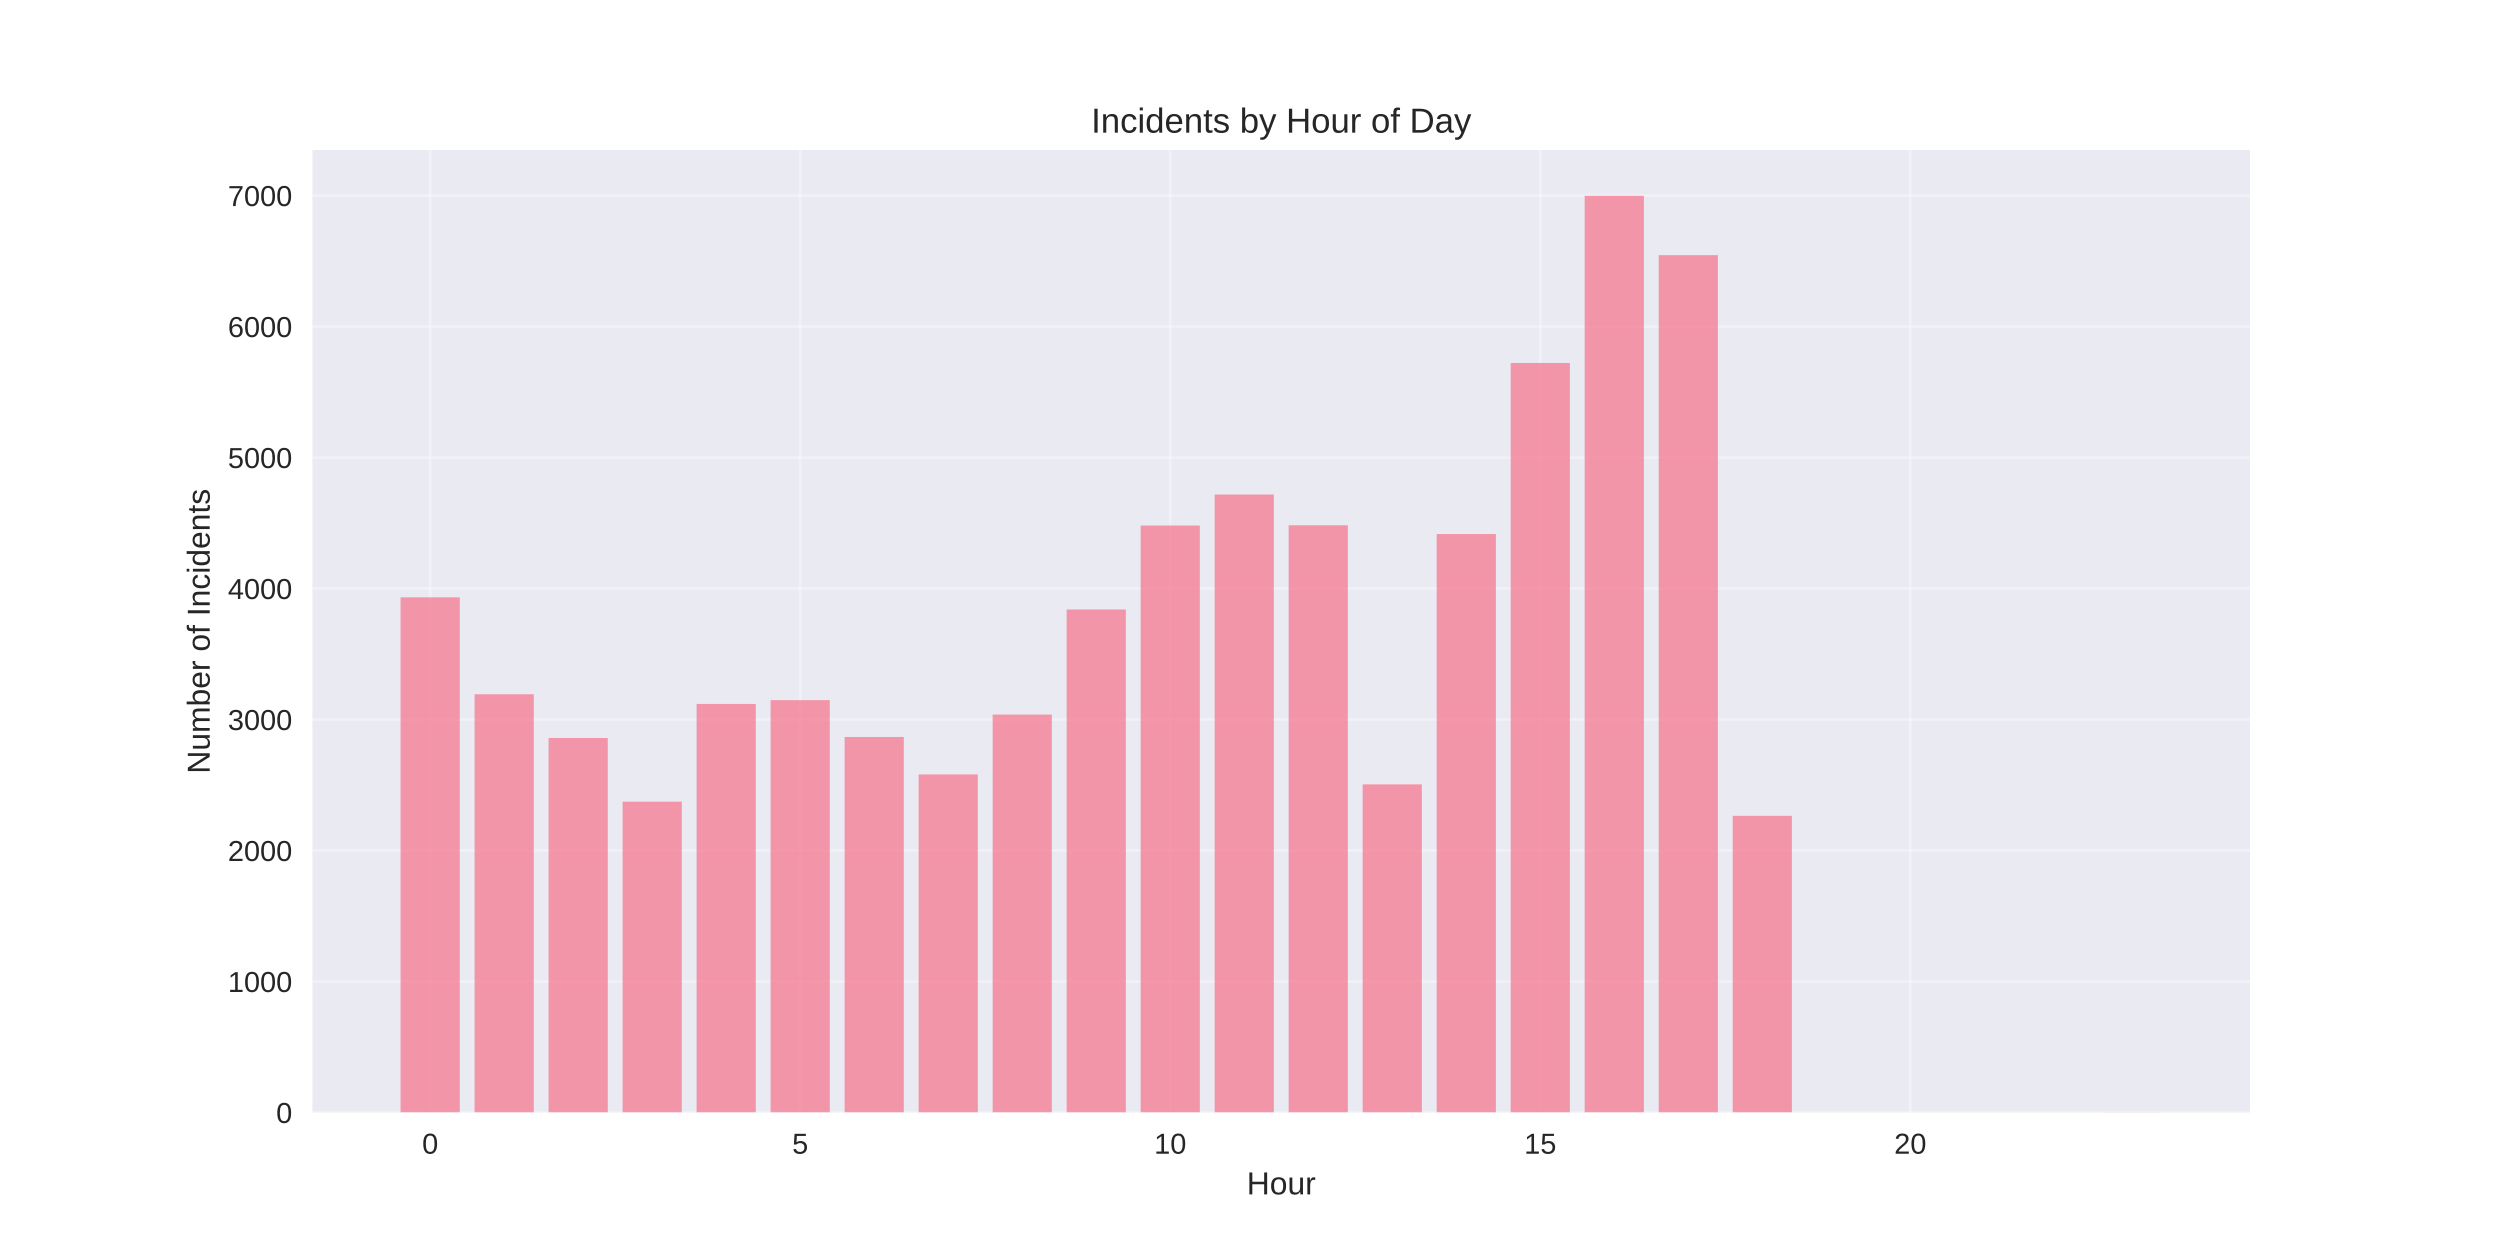
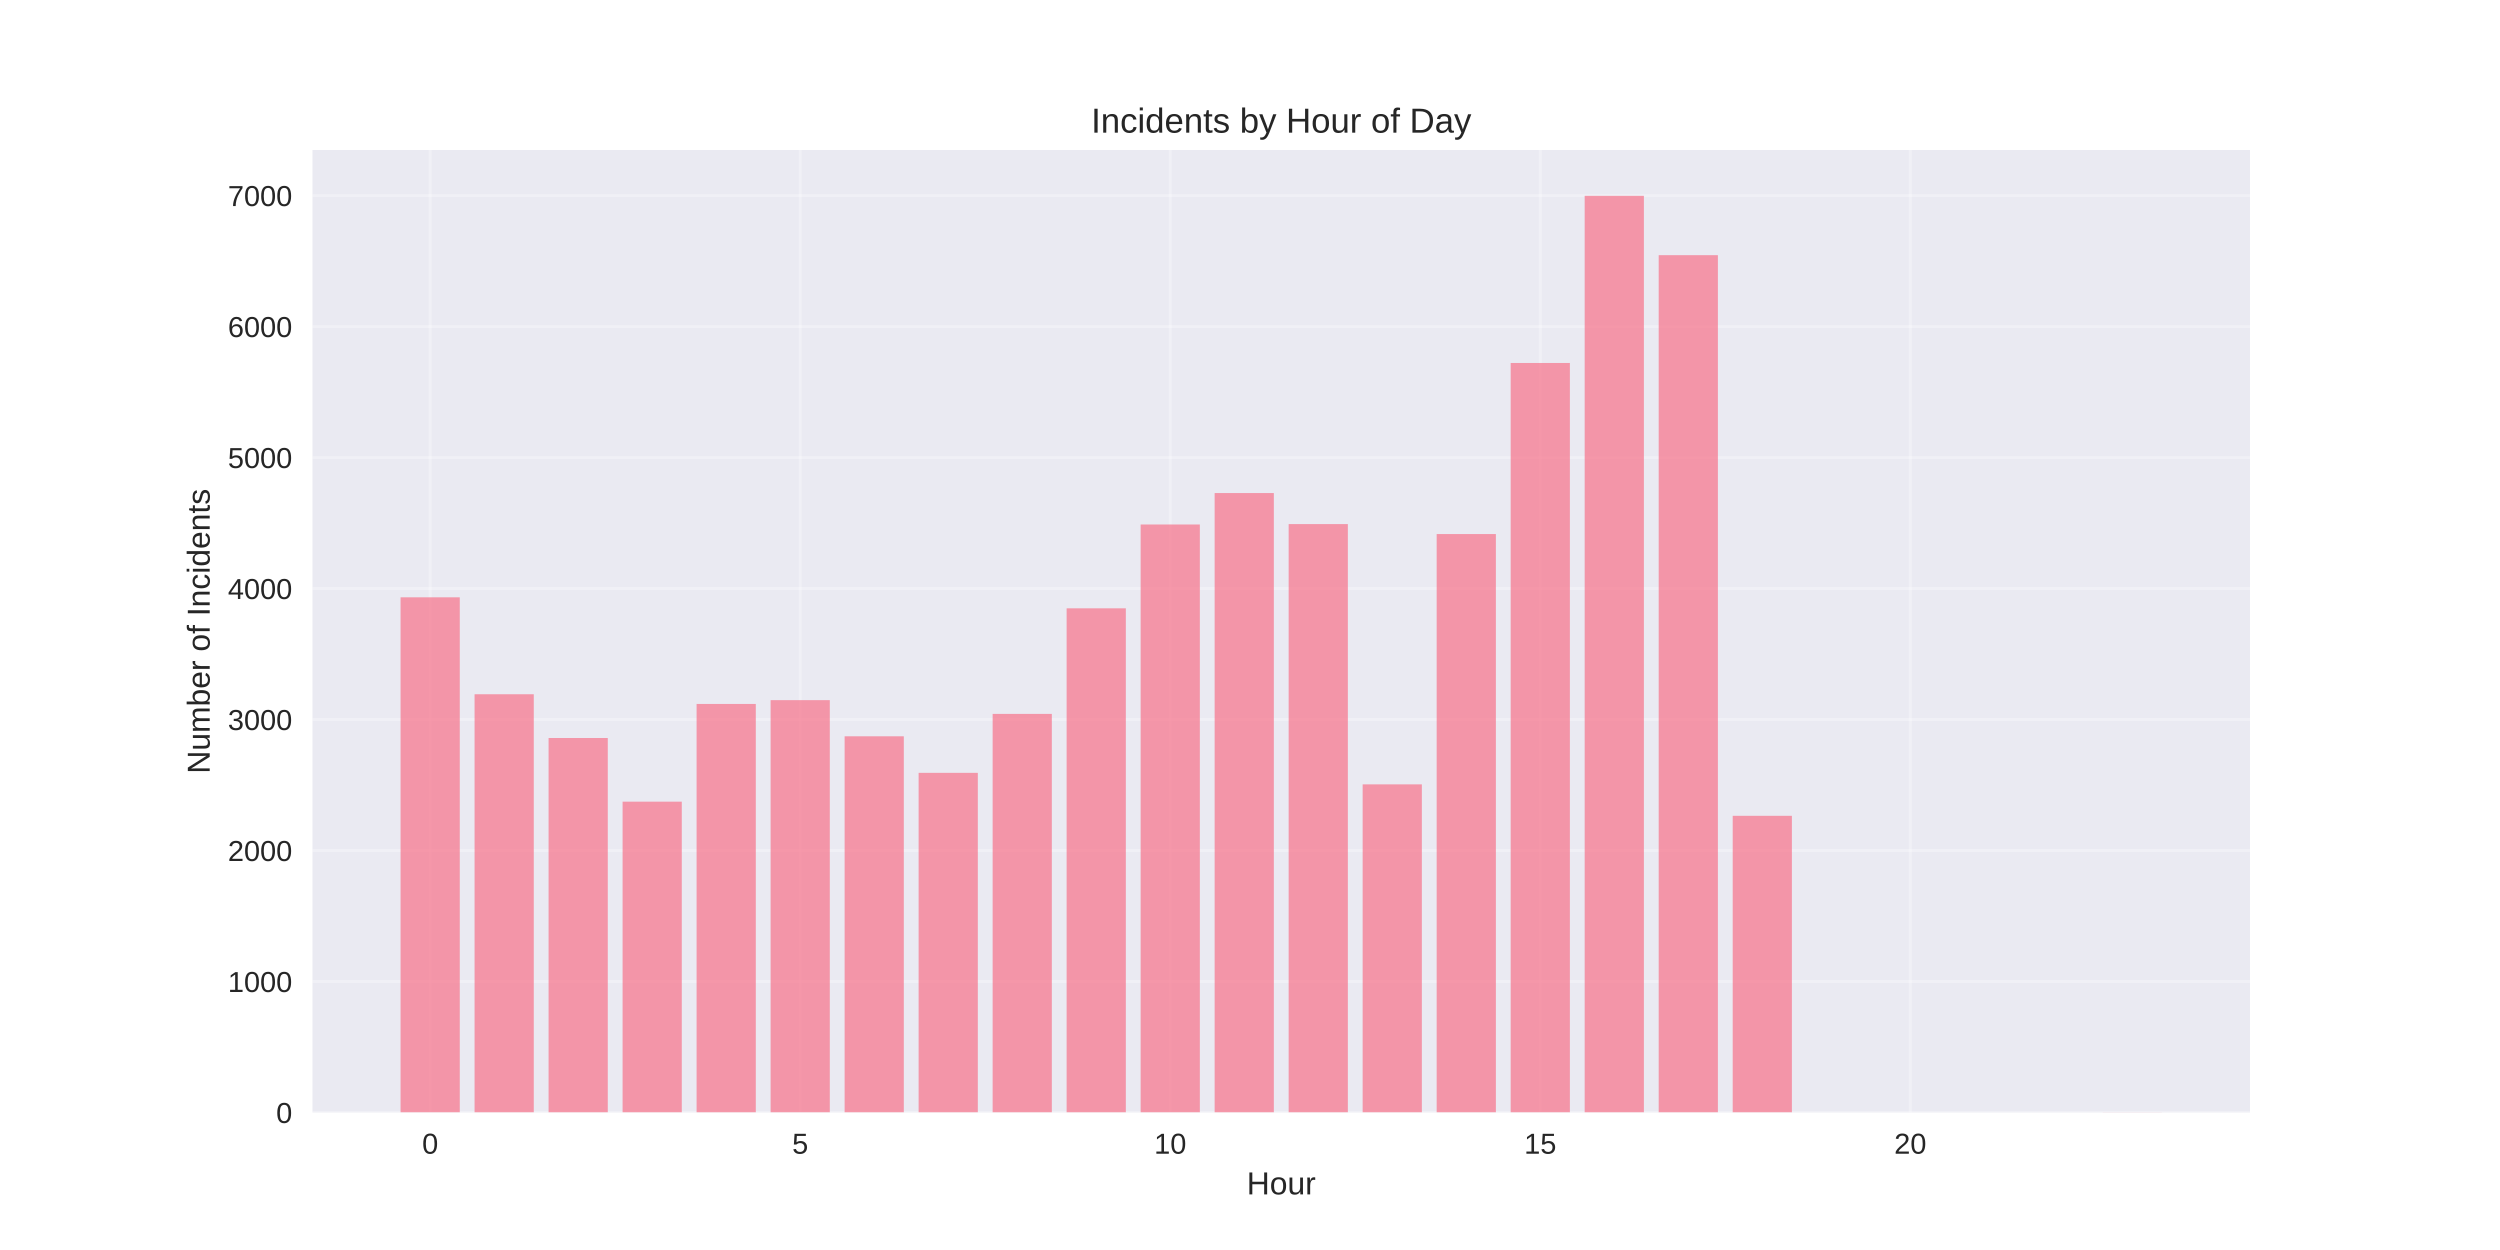
<svg xmlns="http://www.w3.org/2000/svg" width="864pt" height="432pt" viewBox="0 0 864 432" version="1.1">
  <defs>
    <style type="text/css">*{stroke-linejoin: round; stroke-linecap: butt}</style>
  </defs>
  <g id="figure_1">
    <g id="patch_1">
      <path d="M 0 432  L 864 432  L 864 0  L 0 0  z " style="fill: #ffffff" />
    </g>
    <g id="axes_1">
      <g id="patch_2">
        <path d="M 108 384.48  L 777.6 384.48  L 777.6 51.84  L 108 51.84  z " style="fill: #eaeaf2" />
      </g>
      <g id="matplotlib.axis_1">
        <g id="xtick_1">
          <g id="line2d_1">
-             <path d="M 148.667 384.48  L 148.667 51.84  " clip-path="url(#peba1691f26)" style="fill: none; stroke: #ffffff; stroke-opacity: 0.3; stroke-linecap: round" />
+             <path d="M 148.667 384.48  L 148.667 51.84  " clip-path="url(#p81f4d7b9ee)" style="fill: none; stroke: #ffffff; stroke-opacity: 0.3; stroke-linecap: round" />
          </g>
          <g id="line2d_2" />
          <g id="text_1">
            <text style="fill: #262626; font: 10px 'Arial', 'Liberation Sans', 'DejaVu Sans', 'Bitstream Vera Sans', sans-serif; text-anchor: middle" x="148.667" y="398.727" transform="rotate(-0 148.6671 398.7269)">0</text>
          </g>
        </g>
        <g id="xtick_2">
          <g id="line2d_3">
-             <path d="M 276.551 384.48  L 276.551 51.84  " clip-path="url(#peba1691f26)" style="fill: none; stroke: #ffffff; stroke-opacity: 0.3; stroke-linecap: round" />
+             <path d="M 276.551 384.48  L 276.551 51.84  " clip-path="url(#p81f4d7b9ee)" style="fill: none; stroke: #ffffff; stroke-opacity: 0.3; stroke-linecap: round" />
          </g>
          <g id="line2d_4" />
          <g id="text_2">
            <text style="fill: #262626; font: 10px 'Arial', 'Liberation Sans', 'DejaVu Sans', 'Bitstream Vera Sans', sans-serif; text-anchor: middle" x="276.551" y="398.727" transform="rotate(-0 276.551 398.7269)">5</text>
          </g>
        </g>
        <g id="xtick_3">
          <g id="line2d_5">
-             <path d="M 404.435 384.48  L 404.435 51.84  " clip-path="url(#peba1691f26)" style="fill: none; stroke: #ffffff; stroke-opacity: 0.3; stroke-linecap: round" />
+             <path d="M 404.435 384.48  L 404.435 51.84  " clip-path="url(#p81f4d7b9ee)" style="fill: none; stroke: #ffffff; stroke-opacity: 0.3; stroke-linecap: round" />
          </g>
          <g id="line2d_6" />
          <g id="text_3">
            <text style="fill: #262626; font: 10px 'Arial', 'Liberation Sans', 'DejaVu Sans', 'Bitstream Vera Sans', sans-serif; text-anchor: middle" x="404.435" y="398.727" transform="rotate(-0 404.4348 398.7269)">10</text>
          </g>
        </g>
        <g id="xtick_4">
          <g id="line2d_7">
-             <path d="M 532.319 384.48  L 532.319 51.84  " clip-path="url(#peba1691f26)" style="fill: none; stroke: #ffffff; stroke-opacity: 0.3; stroke-linecap: round" />
+             <path d="M 532.319 384.48  L 532.319 51.84  " clip-path="url(#p81f4d7b9ee)" style="fill: none; stroke: #ffffff; stroke-opacity: 0.3; stroke-linecap: round" />
          </g>
          <g id="line2d_8" />
          <g id="text_4">
            <text style="fill: #262626; font: 10px 'Arial', 'Liberation Sans', 'DejaVu Sans', 'Bitstream Vera Sans', sans-serif; text-anchor: middle" x="532.319" y="398.727" transform="rotate(-0 532.3187 398.7269)">15</text>
          </g>
        </g>
        <g id="xtick_5">
          <g id="line2d_9">
-             <path d="M 660.203 384.48  L 660.203 51.84  " clip-path="url(#peba1691f26)" style="fill: none; stroke: #ffffff; stroke-opacity: 0.3; stroke-linecap: round" />
+             <path d="M 660.203 384.48  L 660.203 51.84  " clip-path="url(#p81f4d7b9ee)" style="fill: none; stroke: #ffffff; stroke-opacity: 0.3; stroke-linecap: round" />
          </g>
          <g id="line2d_10" />
          <g id="text_5">
            <text style="fill: #262626; font: 10px 'Arial', 'Liberation Sans', 'DejaVu Sans', 'Bitstream Vera Sans', sans-serif; text-anchor: middle" x="660.203" y="398.727" transform="rotate(-0 660.2026 398.7269)">20</text>
          </g>
        </g>
        <g id="text_6">
          <text style="fill: #262626; font: 11px 'Arial', 'Liberation Sans', 'DejaVu Sans', 'Bitstream Vera Sans', sans-serif; text-anchor: middle" x="442.8" y="412.773" transform="rotate(-0 442.8 412.7734)">Hour</text>
        </g>
      </g>
      <g id="matplotlib.axis_2">
        <g id="ytick_1">
          <g id="line2d_11">
-             <path d="M 108 384.48  L 777.6 384.48  " clip-path="url(#peba1691f26)" style="fill: none; stroke: #ffffff; stroke-opacity: 0.3; stroke-linecap: round" />
+             <path d="M 108 384.48  L 777.6 384.48  " clip-path="url(#p81f4d7b9ee)" style="fill: none; stroke: #ffffff; stroke-opacity: 0.3; stroke-linecap: round" />
          </g>
          <g id="line2d_12" />
          <g id="text_7">
            <text style="fill: #262626; font: 10px 'Arial', 'Liberation Sans', 'DejaVu Sans', 'Bitstream Vera Sans', sans-serif; text-anchor: end" x="101" y="388.103" transform="rotate(-0 101 388.1034)">0</text>
          </g>
        </g>
        <g id="ytick_2">
          <g id="line2d_13">
-             <path d="M 108 339.21  L 777.6 339.21  " clip-path="url(#peba1691f26)" style="fill: none; stroke: #ffffff; stroke-opacity: 0.3; stroke-linecap: round" />
+             <path d="M 108 339.21  L 777.6 339.21  " clip-path="url(#p81f4d7b9ee)" style="fill: none; stroke: #ffffff; stroke-opacity: 0.3; stroke-linecap: round" />
          </g>
          <g id="line2d_14" />
          <g id="text_8">
            <text style="fill: #262626; font: 10px 'Arial', 'Liberation Sans', 'DejaVu Sans', 'Bitstream Vera Sans', sans-serif; text-anchor: end" x="101" y="342.833" transform="rotate(-0 101 342.8334)">1000</text>
          </g>
        </g>
        <g id="ytick_3">
          <g id="line2d_15">
-             <path d="M 108 293.94  L 777.6 293.94  " clip-path="url(#peba1691f26)" style="fill: none; stroke: #ffffff; stroke-opacity: 0.3; stroke-linecap: round" />
+             <path d="M 108 293.94  L 777.6 293.94  " clip-path="url(#p81f4d7b9ee)" style="fill: none; stroke: #ffffff; stroke-opacity: 0.3; stroke-linecap: round" />
          </g>
          <g id="line2d_16" />
          <g id="text_9">
            <text style="fill: #262626; font: 10px 'Arial', 'Liberation Sans', 'DejaVu Sans', 'Bitstream Vera Sans', sans-serif; text-anchor: end" x="101" y="297.563" transform="rotate(-0 101 297.5633)">2000</text>
          </g>
        </g>
        <g id="ytick_4">
          <g id="line2d_17">
-             <path d="M 108 248.67  L 777.6 248.67  " clip-path="url(#peba1691f26)" style="fill: none; stroke: #ffffff; stroke-opacity: 0.3; stroke-linecap: round" />
+             <path d="M 108 248.67  L 777.6 248.67  " clip-path="url(#p81f4d7b9ee)" style="fill: none; stroke: #ffffff; stroke-opacity: 0.3; stroke-linecap: round" />
          </g>
          <g id="line2d_18" />
          <g id="text_10">
            <text style="fill: #262626; font: 10px 'Arial', 'Liberation Sans', 'DejaVu Sans', 'Bitstream Vera Sans', sans-serif; text-anchor: end" x="101" y="252.293" transform="rotate(-0 101 252.2932)">3000</text>
          </g>
        </g>
        <g id="ytick_5">
          <g id="line2d_19">
-             <path d="M 108 203.4  L 777.6 203.4  " clip-path="url(#peba1691f26)" style="fill: none; stroke: #ffffff; stroke-opacity: 0.3; stroke-linecap: round" />
+             <path d="M 108 203.4  L 777.6 203.4  " clip-path="url(#p81f4d7b9ee)" style="fill: none; stroke: #ffffff; stroke-opacity: 0.3; stroke-linecap: round" />
          </g>
          <g id="line2d_20" />
          <g id="text_11">
            <text style="fill: #262626; font: 10px 'Arial', 'Liberation Sans', 'DejaVu Sans', 'Bitstream Vera Sans', sans-serif; text-anchor: end" x="101" y="207.023" transform="rotate(-0 101 207.0231)">4000</text>
          </g>
        </g>
        <g id="ytick_6">
          <g id="line2d_21">
-             <path d="M 108 158.13  L 777.6 158.13  " clip-path="url(#peba1691f26)" style="fill: none; stroke: #ffffff; stroke-opacity: 0.3; stroke-linecap: round" />
+             <path d="M 108 158.13  L 777.6 158.13  " clip-path="url(#p81f4d7b9ee)" style="fill: none; stroke: #ffffff; stroke-opacity: 0.3; stroke-linecap: round" />
          </g>
          <g id="line2d_22" />
          <g id="text_12">
            <text style="fill: #262626; font: 10px 'Arial', 'Liberation Sans', 'DejaVu Sans', 'Bitstream Vera Sans', sans-serif; text-anchor: end" x="101" y="161.753" transform="rotate(-0 101 161.7531)">5000</text>
          </g>
        </g>
        <g id="ytick_7">
          <g id="line2d_23">
-             <path d="M 108 112.86  L 777.6 112.86  " clip-path="url(#peba1691f26)" style="fill: none; stroke: #ffffff; stroke-opacity: 0.3; stroke-linecap: round" />
+             <path d="M 108 112.86  L 777.6 112.86  " clip-path="url(#p81f4d7b9ee)" style="fill: none; stroke: #ffffff; stroke-opacity: 0.3; stroke-linecap: round" />
          </g>
          <g id="line2d_24" />
          <g id="text_13">
            <text style="fill: #262626; font: 10px 'Arial', 'Liberation Sans', 'DejaVu Sans', 'Bitstream Vera Sans', sans-serif; text-anchor: end" x="101" y="116.483" transform="rotate(-0 101 116.483)">6000</text>
          </g>
        </g>
        <g id="ytick_8">
          <g id="line2d_25">
-             <path d="M 108 67.589  L 777.6 67.589  " clip-path="url(#peba1691f26)" style="fill: none; stroke: #ffffff; stroke-opacity: 0.3; stroke-linecap: round" />
+             <path d="M 108 67.589  L 777.6 67.589  " clip-path="url(#p81f4d7b9ee)" style="fill: none; stroke: #ffffff; stroke-opacity: 0.3; stroke-linecap: round" />
          </g>
          <g id="line2d_26" />
          <g id="text_14">
            <text style="fill: #262626; font: 10px 'Arial', 'Liberation Sans', 'DejaVu Sans', 'Bitstream Vera Sans', sans-serif; text-anchor: end" x="101" y="71.213" transform="rotate(-0 101 71.2129)">7000</text>
          </g>
        </g>
        <g id="text_15">
          <text style="fill: #262626; font: 11px 'Arial', 'Liberation Sans', 'DejaVu Sans', 'Bitstream Vera Sans', sans-serif; text-anchor: middle" x="72.474" y="218.16" transform="rotate(-90 72.47375 218.16)">Number of Incidents</text>
        </g>
      </g>
      <g id="patch_3">
-         <path d="M 138.436 384.48  L 158.898 384.48  L 158.898 206.433  L 138.436 206.433  z " clip-path="url(#peba1691f26)" style="fill: #f77189; opacity: 0.7" />
+         <path d="M 138.436 384.48  L 158.898 384.48  L 158.898 206.433  L 138.436 206.433  z " clip-path="url(#p81f4d7b9ee)" style="fill: #f77189; opacity: 0.7" />
      </g>
      <g id="patch_4">
-         <path d="M 164.013 384.48  L 184.475 384.48  L 184.475 239.933  L 164.013 239.933  z " clip-path="url(#peba1691f26)" style="fill: #f77189; opacity: 0.7" />
+         <path d="M 164.013 384.48  L 184.475 384.48  L 184.475 239.933  L 164.013 239.933  z " clip-path="url(#p81f4d7b9ee)" style="fill: #f77189; opacity: 0.7" />
      </g>
      <g id="patch_5">
-         <path d="M 189.59 384.48  L 210.051 384.48  L 210.051 255.053  L 189.59 255.053  z " clip-path="url(#peba1691f26)" style="fill: #f77189; opacity: 0.7" />
+         <path d="M 189.59 384.48  L 210.051 384.48  L 210.051 255.053  L 189.59 255.053  z " clip-path="url(#p81f4d7b9ee)" style="fill: #f77189; opacity: 0.7" />
      </g>
      <g id="patch_6">
-         <path d="M 215.167 384.48  L 235.628 384.48  L 235.628 277.054  L 215.167 277.054  z " clip-path="url(#peba1691f26)" style="fill: #f77189; opacity: 0.7" />
+         <path d="M 215.167 384.48  L 235.628 384.48  L 235.628 277.054  L 215.167 277.054  z " clip-path="url(#p81f4d7b9ee)" style="fill: #f77189; opacity: 0.7" />
      </g>
      <g id="patch_7">
-         <path d="M 240.743 384.48  L 261.205 384.48  L 261.205 243.283  L 240.743 243.283  z " clip-path="url(#peba1691f26)" style="fill: #f77189; opacity: 0.7" />
+         <path d="M 240.743 384.48  L 261.205 384.48  L 261.205 243.283  L 240.743 243.283  z " clip-path="url(#p81f4d7b9ee)" style="fill: #f77189; opacity: 0.7" />
      </g>
      <g id="patch_8">
-         <path d="M 266.32 384.48  L 286.782 384.48  L 286.782 241.97  L 266.32 241.97  z " clip-path="url(#peba1691f26)" style="fill: #f77189; opacity: 0.7" />
+         <path d="M 266.32 384.48  L 286.782 384.48  L 286.782 241.97  L 266.32 241.97  z " clip-path="url(#p81f4d7b9ee)" style="fill: #f77189; opacity: 0.7" />
      </g>
      <g id="patch_9">
-         <path d="M 291.897 384.48  L 312.358 384.48  L 312.358 254.691  L 291.897 254.691  z " clip-path="url(#peba1691f26)" style="fill: #f77189; opacity: 0.7" />
+         <path d="M 291.897 384.48  L 312.358 384.48  L 312.358 254.464  L 291.897 254.464  z " clip-path="url(#p81f4d7b9ee)" style="fill: #f77189; opacity: 0.7" />
      </g>
      <g id="patch_10">
-         <path d="M 317.474 384.48  L 337.935 384.48  L 337.935 267.638  L 317.474 267.638  z " clip-path="url(#peba1691f26)" style="fill: #f77189; opacity: 0.7" />
+         <path d="M 317.474 384.48  L 337.935 384.48  L 337.935 267.095  L 317.474 267.095  z " clip-path="url(#p81f4d7b9ee)" style="fill: #f77189; opacity: 0.7" />
      </g>
      <g id="patch_11">
-         <path d="M 343.051 384.48  L 363.512 384.48  L 363.512 246.95  L 343.051 246.95  z " clip-path="url(#peba1691f26)" style="fill: #f77189; opacity: 0.7" />
+         <path d="M 343.051 384.48  L 363.512 384.48  L 363.512 246.723  L 343.051 246.723  z " clip-path="url(#p81f4d7b9ee)" style="fill: #f77189; opacity: 0.7" />
      </g>
      <g id="patch_12">
-         <path d="M 368.627 384.48  L 389.089 384.48  L 389.089 210.643  L 368.627 210.643  z " clip-path="url(#peba1691f26)" style="fill: #f77189; opacity: 0.7" />
+         <path d="M 368.627 384.48  L 389.089 384.48  L 389.089 210.235  L 368.627 210.235  z " clip-path="url(#p81f4d7b9ee)" style="fill: #f77189; opacity: 0.7" />
      </g>
      <g id="patch_13">
-         <path d="M 394.204 384.48  L 414.666 384.48  L 414.666 181.625  L 394.204 181.625  z " clip-path="url(#peba1691f26)" style="fill: #f77189; opacity: 0.7" />
+         <path d="M 394.204 384.48  L 414.666 384.48  L 414.666 181.263  L 394.204 181.263  z " clip-path="url(#p81f4d7b9ee)" style="fill: #f77189; opacity: 0.7" />
      </g>
      <g id="patch_14">
-         <path d="M 419.781 384.48  L 440.242 384.48  L 440.242 170.896  L 419.781 170.896  z " clip-path="url(#peba1691f26)" style="fill: #f77189; opacity: 0.7" />
+         <path d="M 419.781 384.48  L 440.242 384.48  L 440.242 170.398  L 419.781 170.398  z " clip-path="url(#p81f4d7b9ee)" style="fill: #f77189; opacity: 0.7" />
      </g>
      <g id="patch_15">
-         <path d="M 445.358 384.48  L 465.819 384.48  L 465.819 181.534  L 445.358 181.534  z " clip-path="url(#peba1691f26)" style="fill: #f77189; opacity: 0.7" />
+         <path d="M 445.358 384.48  L 465.819 384.48  L 465.819 181.127  L 445.358 181.127  z " clip-path="url(#p81f4d7b9ee)" style="fill: #f77189; opacity: 0.7" />
      </g>
      <g id="patch_16">
-         <path d="M 470.934 384.48  L 491.396 384.48  L 491.396 271.078  L 470.934 271.078  z " clip-path="url(#peba1691f26)" style="fill: #f77189; opacity: 0.7" />
+         <path d="M 470.934 384.48  L 491.396 384.48  L 491.396 271.078  L 470.934 271.078  z " clip-path="url(#p81f4d7b9ee)" style="fill: #f77189; opacity: 0.7" />
      </g>
      <g id="patch_17">
-         <path d="M 496.511 384.48  L 516.973 384.48  L 516.973 184.567  L 496.511 184.567  z " clip-path="url(#peba1691f26)" style="fill: #f77189; opacity: 0.7" />
+         <path d="M 496.511 384.48  L 516.973 384.48  L 516.973 184.567  L 496.511 184.567  z " clip-path="url(#p81f4d7b9ee)" style="fill: #f77189; opacity: 0.7" />
      </g>
      <g id="patch_18">
-         <path d="M 522.088 384.48  L 542.549 384.48  L 542.549 125.445  L 522.088 125.445  z " clip-path="url(#peba1691f26)" style="fill: #f77189; opacity: 0.7" />
+         <path d="M 522.088 384.48  L 542.549 384.48  L 542.549 125.445  L 522.088 125.445  z " clip-path="url(#p81f4d7b9ee)" style="fill: #f77189; opacity: 0.7" />
      </g>
      <g id="patch_19">
-         <path d="M 547.665 384.48  L 568.126 384.48  L 568.126 67.68  L 547.665 67.68  z " clip-path="url(#peba1691f26)" style="fill: #f77189; opacity: 0.7" />
+         <path d="M 547.665 384.48  L 568.126 384.48  L 568.126 67.68  L 547.665 67.68  z " clip-path="url(#p81f4d7b9ee)" style="fill: #f77189; opacity: 0.7" />
      </g>
      <g id="patch_20">
-         <path d="M 573.242 384.48  L 593.703 384.48  L 593.703 88.187  L 573.242 88.187  z " clip-path="url(#peba1691f26)" style="fill: #f77189; opacity: 0.7" />
+         <path d="M 573.242 384.48  L 593.703 384.48  L 593.703 88.187  L 573.242 88.187  z " clip-path="url(#p81f4d7b9ee)" style="fill: #f77189; opacity: 0.7" />
      </g>
      <g id="patch_21">
-         <path d="M 598.818 384.48  L 619.28 384.48  L 619.28 281.943  L 598.818 281.943  z " clip-path="url(#peba1691f26)" style="fill: #f77189; opacity: 0.7" />
+         <path d="M 598.818 384.48  L 619.28 384.48  L 619.28 281.943  L 598.818 281.943  z " clip-path="url(#p81f4d7b9ee)" style="fill: #f77189; opacity: 0.7" />
      </g>
      <g id="patch_22">
-         <path d="M 726.702 384.48  L 747.164 384.48  L 747.164 384.435  L 726.702 384.435  z " clip-path="url(#peba1691f26)" style="fill: #f77189; opacity: 0.7" />
+         <path d="M 726.702 384.48  L 747.164 384.48  L 747.164 384.435  L 726.702 384.435  z " clip-path="url(#p81f4d7b9ee)" style="fill: #f77189; opacity: 0.7" />
      </g>
      <g id="patch_23">
        <path d="M 108 384.48  L 108 51.84  " style="fill: none" />
      </g>
      <g id="patch_24">
        <path d="M 777.6 384.48  L 777.6 51.84  " style="fill: none" />
      </g>
      <g id="patch_25">
        <path d="M 108 384.48  L 777.6 384.48  " style="fill: none" />
      </g>
      <g id="patch_26">
        <path d="M 108 51.84  L 777.6 51.84  " style="fill: none" />
      </g>
      <g id="text_16">
        <text style="fill: #262626; font: 12px 'Arial', 'Liberation Sans', 'DejaVu Sans', 'Bitstream Vera Sans', sans-serif; text-anchor: middle" x="442.8" y="45.84" transform="rotate(-0 442.8 45.84)">Incidents by Hour of Day</text>
      </g>
    </g>
  </g>
  <defs>
-     <clipPath id="peba1691f26">
+     <clipPath id="p81f4d7b9ee">
      <rect x="108" y="51.84" width="669.6" height="332.64" />
    </clipPath>
  </defs>
</svg>
